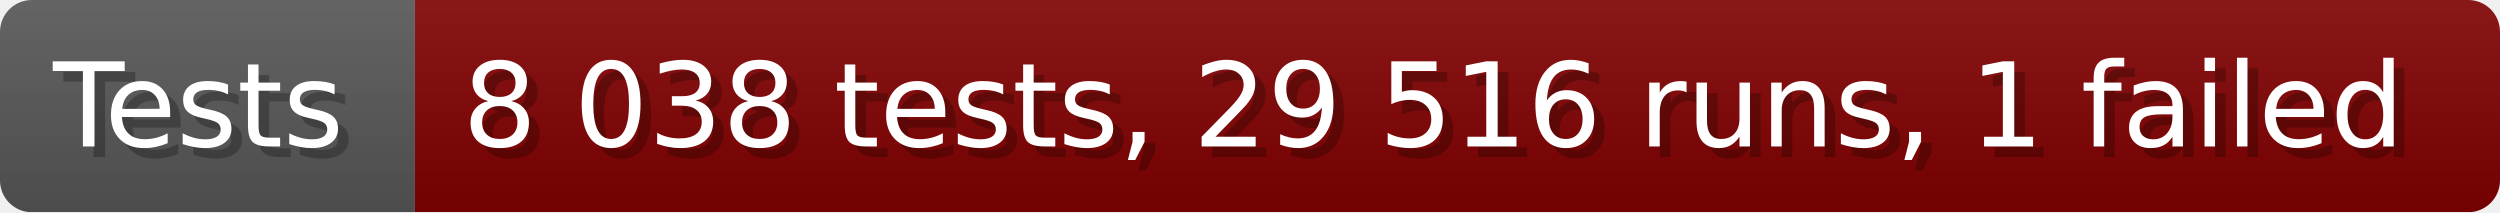
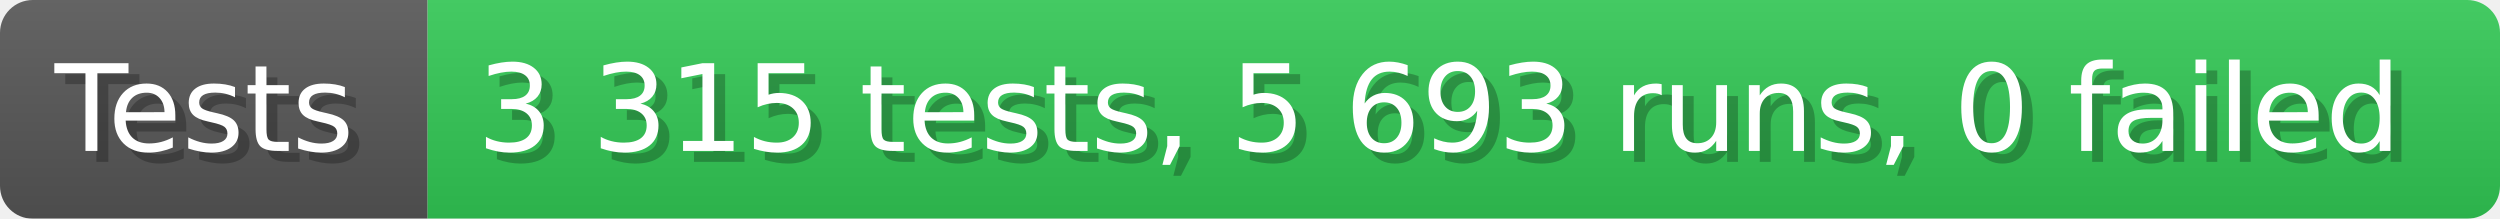
- <svg xmlns="http://www.w3.org/2000/svg" width="235.6" height="20" viewBox="0 0 2356 200" role="img" aria-label="Tests: 8 038 tests, 29 516 runs, 1 failed">
+ <svg xmlns="http://www.w3.org/2000/svg" width="228.6" height="20" viewBox="0 0 2286 200" role="img" aria-label="Tests: 3 315 tests, 5 693 runs, 0 failed">
  <linearGradient id="a" x2="0" y2="100%">
    <stop offset="0" stop-opacity=".1" stop-color="#EEE" />
    <stop offset="1" stop-opacity=".1" />
  </linearGradient>
  <mask id="m">
-     <rect width="2356" height="200" rx="30" fill="#FFF" />
+     <rect width="2286" height="200" rx="30" fill="#FFF" />
  </mask>
  <g mask="url(#m)">
    <rect width="391" height="200" fill="#555" />
-     <rect width="1965" height="200" fill="#800000" x="391" />
-     <rect width="2356" height="200" fill="url(#a)" />
+     <rect width="1895" height="200" fill="#31c653" x="391" />
+     <rect width="2286" height="200" fill="url(#a)" />
  </g>
  <g aria-hidden="true" fill="#fff" text-anchor="start" font-family="Verdana,DejaVu Sans,sans-serif" font-size="110">
    <text x="60" y="148" textLength="291" fill="#000" opacity="0.25">Tests</text>
    <text x="50" y="138" textLength="291">Tests</text>
-     <text x="446" y="148" textLength="1865" fill="#000" opacity="0.25">8 038 tests, 29 516 runs, 1 failed</text>
-     <text x="436" y="138" textLength="1865">8 038 tests, 29 516 runs, 1 failed</text>
+     <text x="446" y="148" textLength="1795" fill="#000" opacity="0.25">3 315 tests, 5 693 runs, 0 failed</text>
+     <text x="436" y="138" textLength="1795">3 315 tests, 5 693 runs, 0 failed</text>
  </g>
</svg>
